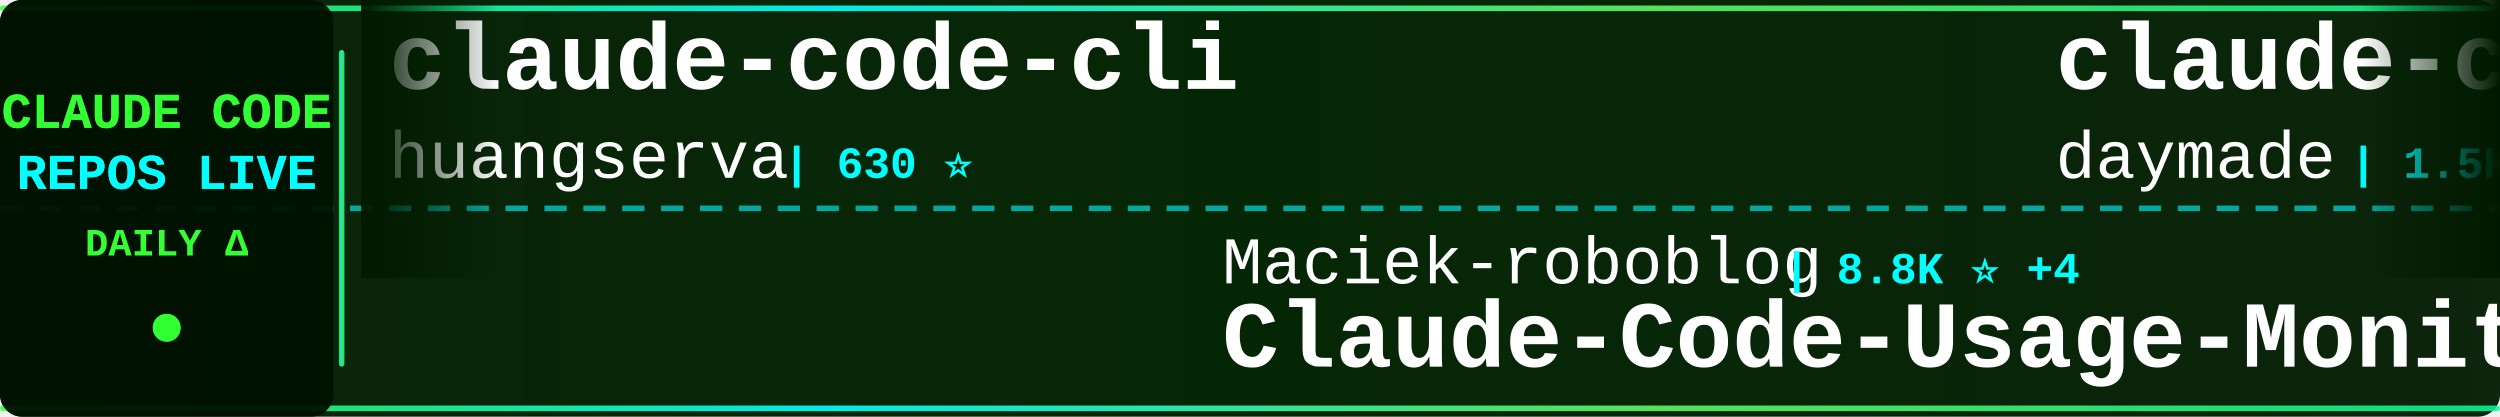
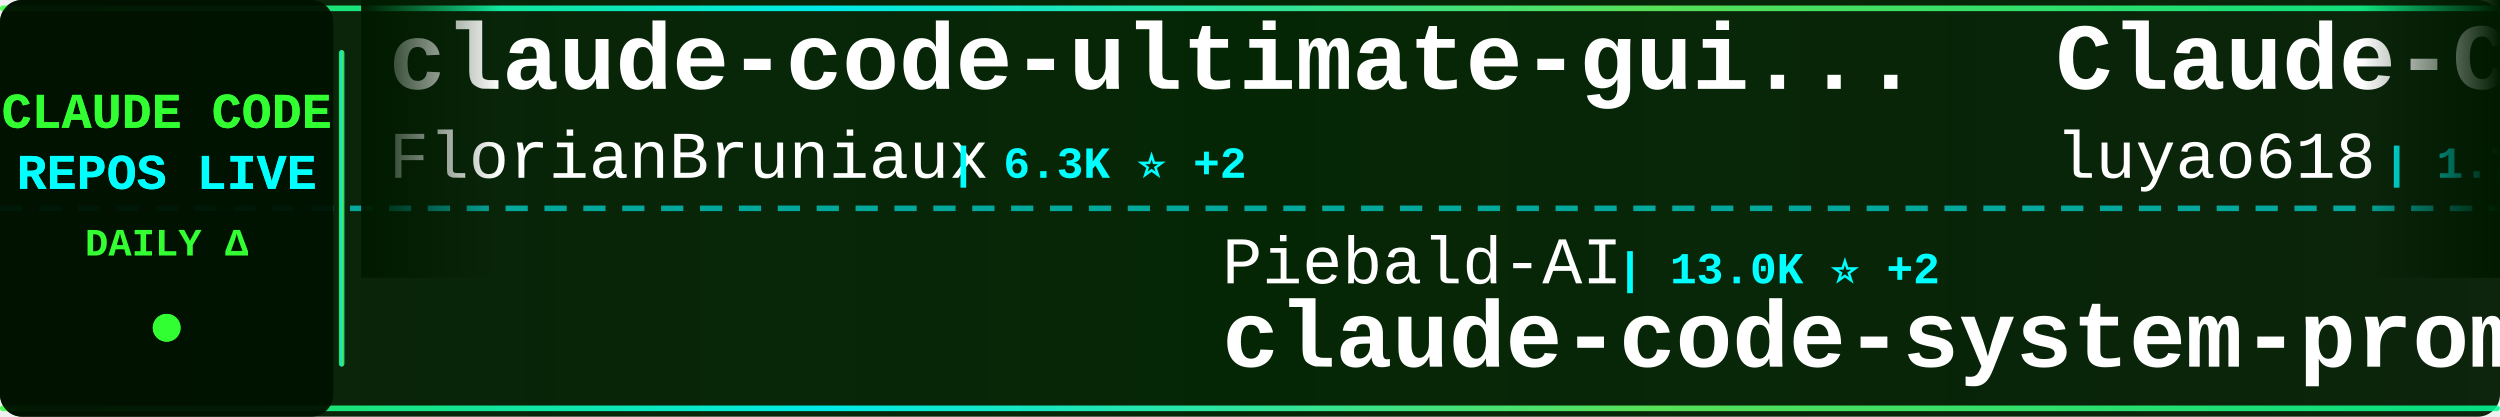
<svg xmlns="http://www.w3.org/2000/svg" width="900" height="150">
  <defs>
    <linearGradient id="tickerBg" x1="0%" y1="0%" x2="100%" y2="0%">
      <stop offset="0%" style="stop-color:#001a00;stop-opacity:0.95" />
      <stop offset="50%" style="stop-color:#002200;stop-opacity:0.98" />
      <stop offset="100%" style="stop-color:#001a00;stop-opacity:0.95" />
    </linearGradient>
    <linearGradient id="borderGrad" x1="0%" y1="0%" x2="100%" y2="0%">
      <stop offset="0%" style="stop-color:#33ff33;stop-opacity:0.85">
        <animate attributeName="stop-opacity" values="0.85;1;0.85" dur="2s" repeatCount="indefinite" />
      </stop>
      <stop offset="33%" style="stop-color:#00ffff;stop-opacity:0.9">
        <animate attributeName="stop-opacity" values="0.9;1;0.9" dur="2.2s" repeatCount="indefinite" />
      </stop>
      <stop offset="66%" style="stop-color:#66ff66;stop-opacity:0.85">
        <animate attributeName="stop-opacity" values="0.85;1;0.85" dur="1.8s" repeatCount="indefinite" />
      </stop>
      <stop offset="100%" style="stop-color:#00ff99;stop-opacity:0.85">
        <animate attributeName="stop-opacity" values="0.85;1;0.85" dur="2s" repeatCount="indefinite" />
      </stop>
    </linearGradient>
    <filter id="textGlow">
      <feGaussianBlur stdDeviation="0.1" result="coloredBlur" />
      <feMerge>
        <feMergeNode in="coloredBlur" />
        <feMergeNode in="SourceGraphic" />
      </feMerge>
    </filter>
    <filter id="metricGlow">
      <feGaussianBlur stdDeviation="0.2" result="coloredBlur" />
      <feMerge>
        <feMergeNode in="coloredBlur" />
        <feMergeNode in="SourceGraphic" />
      </feMerge>
    </filter>
    <linearGradient id="leftFade" x1="0%" y1="0%" x2="100%" y2="0%">
      <stop offset="0%" style="stop-color:#001a00;stop-opacity:1" />
      <stop offset="100%" style="stop-color:#001a00;stop-opacity:0" />
    </linearGradient>
    <linearGradient id="rightFade" x1="0%" y1="0%" x2="100%" y2="0%">
      <stop offset="0%" style="stop-color:#001a00;stop-opacity:0" />
      <stop offset="100%" style="stop-color:#001a00;stop-opacity:1" />
    </linearGradient>
  </defs>
  <rect width="900" height="150" fill="url(#tickerBg)" rx="8" />
  <rect x="0" y="2" width="900" height="2" fill="url(#borderGrad)" rx="1" />
  <rect x="0" y="146" width="900" height="2" fill="url(#borderGrad)" rx="1" />
  <line x1="0" y1="75" x2="900" y2="75" stroke="#00ffff" stroke-width="2" stroke-dasharray="8 6" opacity="0.6" />
  <rect x="0" y="0" width="120" height="150" fill="#001100" opacity="0.95" rx="8" />
  <text x="60" y="46" font-family="'Courier New', monospace" font-size="18" font-weight="bold" fill="#33ff33" text-anchor="middle" filter="url(#textGlow)">
    CLAUDE CODE
  </text>
  <text x="60" y="68" font-family="'Courier New', monospace" font-size="18" font-weight="bold" fill="#00ffff" text-anchor="middle" filter="url(#textGlow)">
    REPOS LIVE
  </text>
  <text x="60" y="92" font-family="'Courier New', monospace" font-size="14" font-weight="bold" fill="#33ff33" text-anchor="middle">
    DAILY Δ
  </text>
  <circle cx="60" cy="118" r="5" fill="#33ff33" filter="url(#metricGlow)">
    <animate attributeName="r" values="4;6;4" dur="1.5s" repeatCount="indefinite" />
    <animate attributeName="opacity" values="0.6;1;0.6" dur="1.5s" repeatCount="indefinite" />
  </circle>
  <rect x="122" y="18" width="2" height="114" fill="url(#borderGrad)" rx="1" />
  <clipPath id="tickerClip">
    <rect x="130" y="0" width="770" height="150" />
  </clipPath>
  <g clip-path="url(#tickerClip)">
    <g id="tickerItems">
      <animateTransform attributeName="transform" attributeType="XML" type="translate" from="0 0" to="-3000 0" dur="54s" repeatCount="indefinite" />
      <g transform="translate(0, 0)">
-         <text x="140" y="32" font-family="'Courier New', monospace" font-size="34" font-weight="bold" fill="#ffffff">claude-code-cli</text>
-         <text x="140" y="64" font-family="'Courier New', monospace" font-size="24" font-weight="normal" fill="#ffffff" opacity="1.0">huangserva</text>
-         <text x="282" y="64" font-family="'Courier New', monospace" font-size="16" font-weight="bold" fill="#00ffff"> | 630 ⭐</text>
+         <text x="140" y="32" font-family="'Courier New', monospace" font-size="34" font-weight="bold" fill="#ffffff">claude-code-ultimate-gui...</text>
+         <text x="140" y="64" font-family="'Courier New', monospace" font-size="24" font-weight="normal" fill="#ffffff" opacity="1.0">FlorianBruniaux</text>
+         <text x="342" y="64" font-family="'Courier New', monospace" font-size="16" font-weight="bold" fill="#00ffff"> | 6.3K ⭐ +2</text>
      </g>
      <g transform="translate(300, 0)">
-         <text x="140" y="102" font-family="'Courier New', monospace" font-size="24" font-weight="normal" fill="#ffffff" opacity="1.0">Maciek-roboblog</text>
-         <text x="342" y="102" font-family="'Courier New', monospace" font-size="16" font-weight="bold" fill="#00ffff"> | 8.8K ⭐ +4</text>
-         <text x="140" y="132" font-family="'Courier New', monospace" font-size="34" font-weight="bold" fill="#ffffff">Claude-Code-Usage-Monito...</text>
+         <text x="140" y="102" font-family="'Courier New', monospace" font-size="24" font-weight="normal" fill="#ffffff" opacity="1.0">Piebald-AI</text>
+         <text x="282" y="102" font-family="'Courier New', monospace" font-size="16" font-weight="bold" fill="#00ffff"> | 13.0K ⭐ +2</text>
+         <text x="140" y="132" font-family="'Courier New', monospace" font-size="34" font-weight="bold" fill="#ffffff">claude-code-system-promp...</text>
      </g>
      <g transform="translate(600, 0)">
-         <text x="140" y="32" font-family="'Courier New', monospace" font-size="34" font-weight="bold" fill="#ffffff">claude-code-skills</text>
-         <text x="140" y="64" font-family="'Courier New', monospace" font-size="24" font-weight="normal" fill="#ffffff" opacity="1.0">daymade</text>
-         <text x="246" y="64" font-family="'Courier New', monospace" font-size="16" font-weight="bold" fill="#00ffff"> | 1.5K ⭐ +1</text>
+         <text x="140" y="32" font-family="'Courier New', monospace" font-size="34" font-weight="bold" fill="#ffffff">Claude-Code-Source-Study</text>
+         <text x="140" y="64" font-family="'Courier New', monospace" font-size="24" font-weight="normal" fill="#ffffff" opacity="1.0">luyao618</text>
+         <text x="258" y="64" font-family="'Courier New', monospace" font-size="16" font-weight="bold" fill="#00ffff"> | 1.7K ⭐</text>
      </g>
      <g transform="translate(900, 0)">
-         <text x="140" y="102" font-family="'Courier New', monospace" font-size="24" font-weight="normal" fill="#ffffff" opacity="1.0">diet103</text>
-         <text x="246" y="102" font-family="'Courier New', monospace" font-size="16" font-weight="bold" fill="#00ffff"> | 10.0K ⭐ +1</text>
-         <text x="140" y="132" font-family="'Courier New', monospace" font-size="34" font-weight="bold" fill="#ffffff">claude-code-infrastructu...</text>
+         <text x="140" y="102" font-family="'Courier New', monospace" font-size="24" font-weight="normal" fill="#ffffff" opacity="1.0">jarmuine</text>
+         <text x="258" y="102" font-family="'Courier New', monospace" font-size="16" font-weight="bold" fill="#00ffff"> | 2.3K ⭐ +1</text>
+         <text x="140" y="132" font-family="'Courier New', monospace" font-size="34" font-weight="bold" fill="#ffffff">claude-code</text>
      </g>
      <g transform="translate(1200, 0)">
        <text x="140" y="32" font-family="'Courier New', monospace" font-size="34" font-weight="bold" fill="#ffffff">claude-code</text>
-         <text x="140" y="64" font-family="'Courier New', monospace" font-size="24" font-weight="normal" fill="#ffffff" opacity="1.0">freestylefly</text>
-         <text x="306" y="64" font-family="'Courier New', monospace" font-size="16" font-weight="bold" fill="#00ffff"> | 132 ⭐</text>
+         <text x="140" y="64" font-family="'Courier New', monospace" font-size="24" font-weight="normal" fill="#ffffff" opacity="1.0">ochamber</text>
+         <text x="258" y="64" font-family="'Courier New', monospace" font-size="16" font-weight="bold" fill="#00ffff"> | 6 ⭐</text>
      </g>
      <g transform="translate(1500, 0)">
-         <text x="140" y="102" font-family="'Courier New', monospace" font-size="24" font-weight="normal" fill="#ffffff" opacity="1.0">Cranot</text>
-         <text x="234" y="102" font-family="'Courier New', monospace" font-size="16" font-weight="bold" fill="#00ffff"> | 2.9K ⭐ -1</text>
-         <text x="140" y="132" font-family="'Courier New', monospace" font-size="34" font-weight="bold" fill="#ffffff">claude-code-guide</text>
+         <text x="140" y="102" font-family="'Courier New', monospace" font-size="24" font-weight="normal" fill="#ffffff" opacity="1.0">OrcaWhisper</text>
+         <text x="294" y="102" font-family="'Courier New', monospace" font-size="16" font-weight="bold" fill="#00ffff"> | 106 ⭐</text>
+         <text x="140" y="132" font-family="'Courier New', monospace" font-size="34" font-weight="bold" fill="#ffffff">Claude-Code</text>
      </g>
      <g transform="translate(1800, 0)">
-         <text x="140" y="32" font-family="'Courier New', monospace" font-size="34" font-weight="bold" fill="#ffffff">Open-ClaudeCode</text>
-         <text x="140" y="64" font-family="'Courier New', monospace" font-size="24" font-weight="normal" fill="#ffffff" opacity="1.0">LING71671</text>
-         <text x="270" y="64" font-family="'Courier New', monospace" font-size="16" font-weight="bold" fill="#00ffff"> | 974 ⭐</text>
+         <text x="140" y="32" font-family="'Courier New', monospace" font-size="34" font-weight="bold" fill="#ffffff">claude-code-analysis</text>
+         <text x="140" y="64" font-family="'Courier New', monospace" font-size="24" font-weight="normal" fill="#ffffff" opacity="1.0">liuup</text>
+         <text x="222" y="64" font-family="'Courier New', monospace" font-size="16" font-weight="bold" fill="#00ffff"> | 4.0K ⭐ +2</text>
      </g>
      <g transform="translate(2100, 0)">
-         <text x="140" y="102" font-family="'Courier New', monospace" font-size="24" font-weight="normal" fill="#ffffff" opacity="1.0">Chachamaru127</text>
-         <text x="318" y="102" font-family="'Courier New', monospace" font-size="16" font-weight="bold" fill="#00ffff"> | 3.2K ⭐</text>
-         <text x="140" y="132" font-family="'Courier New', monospace" font-size="34" font-weight="bold" fill="#ffffff">claude-code-harness</text>
+         <text x="140" y="102" font-family="'Courier New', monospace" font-size="24" font-weight="normal" fill="#ffffff" opacity="1.0">davila7</text>
+         <text x="246" y="102" font-family="'Courier New', monospace" font-size="16" font-weight="bold" fill="#00ffff"> | 32.9K ⭐ +6</text>
+         <text x="140" y="132" font-family="'Courier New', monospace" font-size="34" font-weight="bold" fill="#ffffff">claude-code-templates</text>
      </g>
      <g transform="translate(2400, 0)">
-         <text x="140" y="32" font-family="'Courier New', monospace" font-size="34" font-weight="bold" fill="#ffffff">pi-vs-claude-code</text>
-         <text x="140" y="64" font-family="'Courier New', monospace" font-size="24" font-weight="normal" fill="#ffffff" opacity="1.0">disler</text>
-         <text x="234" y="64" font-family="'Courier New', monospace" font-size="16" font-weight="bold" fill="#00ffff"> | 1.7K ⭐</text>
+         <text x="140" y="32" font-family="'Courier New', monospace" font-size="34" font-weight="bold" fill="#ffffff">claude-code</text>
+         <text x="140" y="64" font-family="'Courier New', monospace" font-size="24" font-weight="normal" fill="#ffffff" opacity="1.0">claude-code-best</text>
+         <text x="354" y="64" font-family="'Courier New', monospace" font-size="16" font-weight="bold" fill="#00ffff"> | 23.1K ⭐ +7</text>
      </g>
      <g transform="translate(2700, 0)">
-         <text x="140" y="102" font-family="'Courier New', monospace" font-size="24" font-weight="normal" fill="#ffffff" opacity="1.0">alejandrobalderas</text>
-         <text x="366" y="102" font-family="'Courier New', monospace" font-size="16" font-weight="bold" fill="#00ffff"> | 3.0K ⭐</text>
-         <text x="140" y="132" font-family="'Courier New', monospace" font-size="34" font-weight="bold" fill="#ffffff">claude-code-from-source</text>
+         <text x="140" y="102" font-family="'Courier New', monospace" font-size="24" font-weight="normal" fill="#ffffff" opacity="1.0">edmund-io</text>
+         <text x="270" y="102" font-family="'Courier New', monospace" font-size="16" font-weight="bold" fill="#00ffff"> | 1.5K ⭐ -1</text>
+         <text x="140" y="132" font-family="'Courier New', monospace" font-size="34" font-weight="bold" fill="#ffffff">edmunds-claude-code</text>
      </g>
      <g transform="translate(3000, 0)">
-         <text x="140" y="32" font-family="'Courier New', monospace" font-size="34" font-weight="bold" fill="#ffffff">claude-code-cli</text>
-         <text x="140" y="64" font-family="'Courier New', monospace" font-size="24" font-weight="normal" fill="#ffffff" opacity="1.0">huangserva</text>
-         <text x="282" y="64" font-family="'Courier New', monospace" font-size="16" font-weight="bold" fill="#00ffff"> | 630 ⭐</text>
+         <text x="140" y="32" font-family="'Courier New', monospace" font-size="34" font-weight="bold" fill="#ffffff">claude-code-ultimate-gui...</text>
+         <text x="140" y="64" font-family="'Courier New', monospace" font-size="24" font-weight="normal" fill="#ffffff" opacity="1.0">FlorianBruniaux</text>
+         <text x="342" y="64" font-family="'Courier New', monospace" font-size="16" font-weight="bold" fill="#00ffff"> | 6.3K ⭐ +2</text>
      </g>
      <g transform="translate(3300, 0)">
-         <text x="140" y="102" font-family="'Courier New', monospace" font-size="24" font-weight="normal" fill="#ffffff" opacity="1.0">Maciek-roboblog</text>
-         <text x="342" y="102" font-family="'Courier New', monospace" font-size="16" font-weight="bold" fill="#00ffff"> | 8.8K ⭐ +4</text>
-         <text x="140" y="132" font-family="'Courier New', monospace" font-size="34" font-weight="bold" fill="#ffffff">Claude-Code-Usage-Monito...</text>
+         <text x="140" y="102" font-family="'Courier New', monospace" font-size="24" font-weight="normal" fill="#ffffff" opacity="1.0">Piebald-AI</text>
+         <text x="282" y="102" font-family="'Courier New', monospace" font-size="16" font-weight="bold" fill="#00ffff"> | 13.0K ⭐ +2</text>
+         <text x="140" y="132" font-family="'Courier New', monospace" font-size="34" font-weight="bold" fill="#ffffff">claude-code-system-promp...</text>
      </g>
      <g transform="translate(3600, 0)">
-         <text x="140" y="32" font-family="'Courier New', monospace" font-size="34" font-weight="bold" fill="#ffffff">claude-code-skills</text>
-         <text x="140" y="64" font-family="'Courier New', monospace" font-size="24" font-weight="normal" fill="#ffffff" opacity="1.0">daymade</text>
-         <text x="246" y="64" font-family="'Courier New', monospace" font-size="16" font-weight="bold" fill="#00ffff"> | 1.5K ⭐ +1</text>
+         <text x="140" y="32" font-family="'Courier New', monospace" font-size="34" font-weight="bold" fill="#ffffff">Claude-Code-Source-Study</text>
+         <text x="140" y="64" font-family="'Courier New', monospace" font-size="24" font-weight="normal" fill="#ffffff" opacity="1.0">luyao618</text>
+         <text x="258" y="64" font-family="'Courier New', monospace" font-size="16" font-weight="bold" fill="#00ffff"> | 1.7K ⭐</text>
      </g>
      <g transform="translate(3900, 0)">
-         <text x="140" y="102" font-family="'Courier New', monospace" font-size="24" font-weight="normal" fill="#ffffff" opacity="1.0">diet103</text>
-         <text x="246" y="102" font-family="'Courier New', monospace" font-size="16" font-weight="bold" fill="#00ffff"> | 10.0K ⭐ +1</text>
-         <text x="140" y="132" font-family="'Courier New', monospace" font-size="34" font-weight="bold" fill="#ffffff">claude-code-infrastructu...</text>
+         <text x="140" y="102" font-family="'Courier New', monospace" font-size="24" font-weight="normal" fill="#ffffff" opacity="1.0">jarmuine</text>
+         <text x="258" y="102" font-family="'Courier New', monospace" font-size="16" font-weight="bold" fill="#00ffff"> | 2.3K ⭐ +1</text>
+         <text x="140" y="132" font-family="'Courier New', monospace" font-size="34" font-weight="bold" fill="#ffffff">claude-code</text>
      </g>
    </g>
  </g>
  <rect x="130" y="0" width="50" height="100" fill="url(#leftFade)" />
  <rect x="850" y="0" width="50" height="100" fill="url(#rightFade)" />
</svg>
